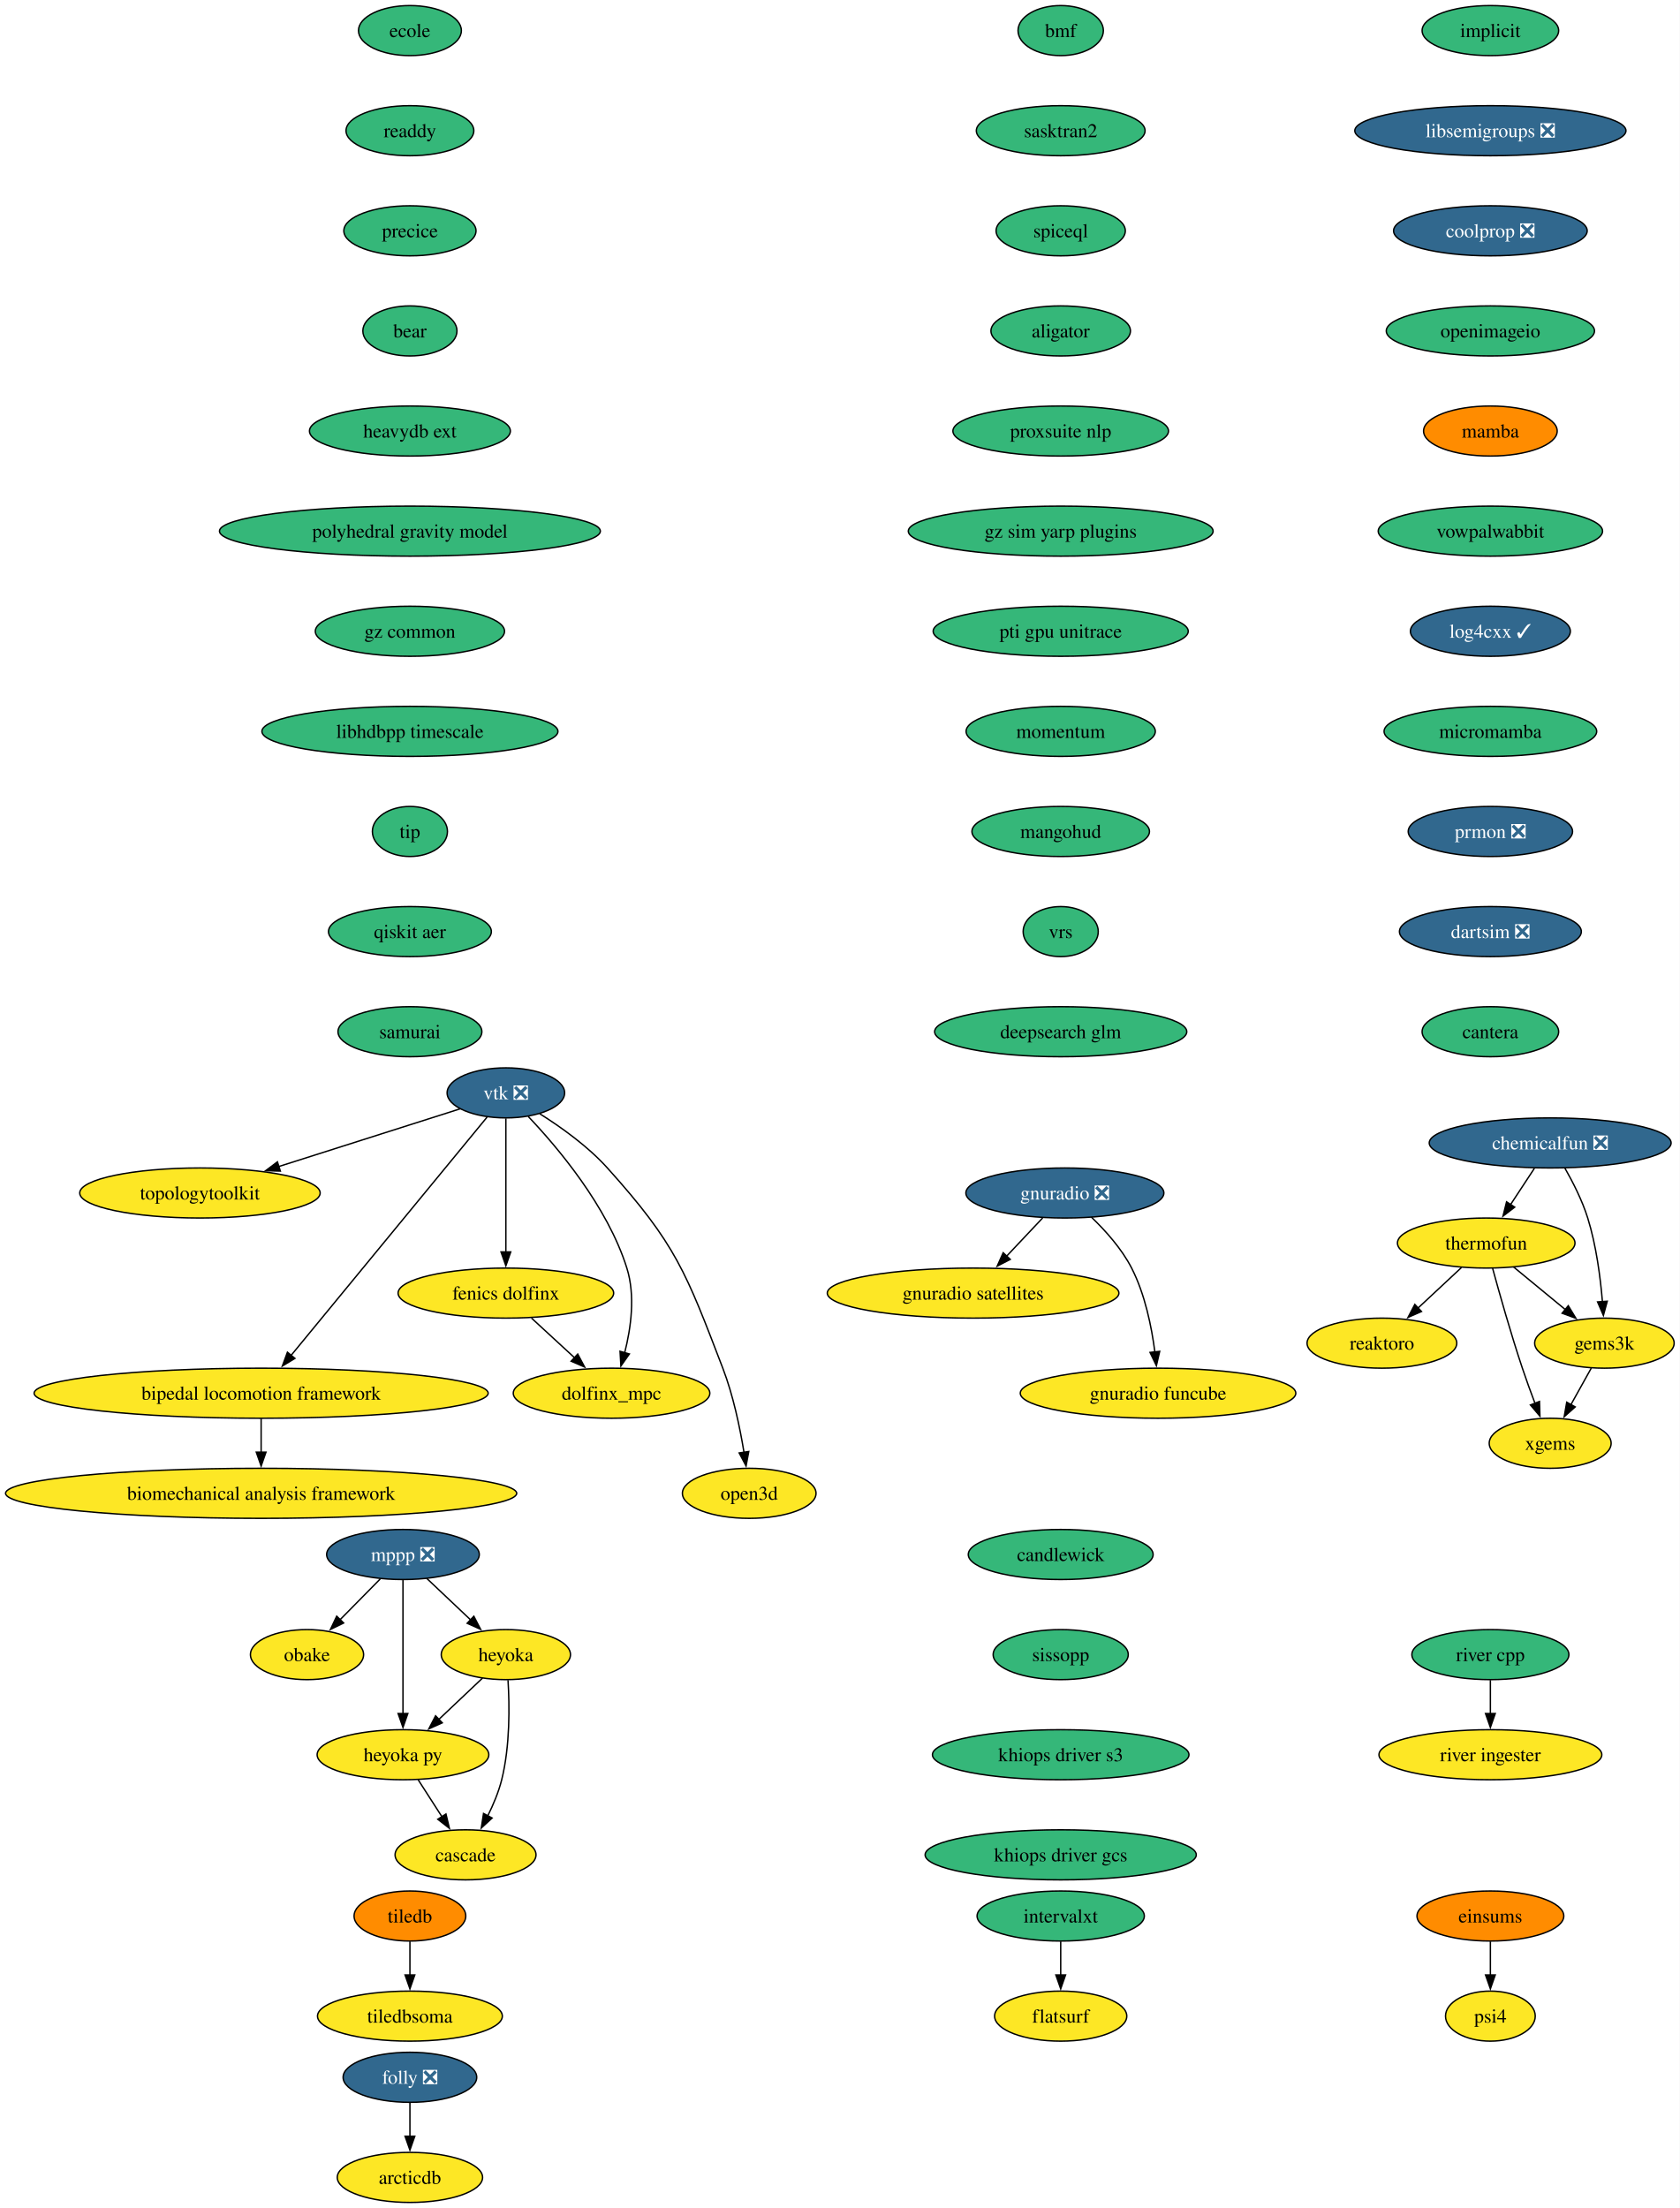
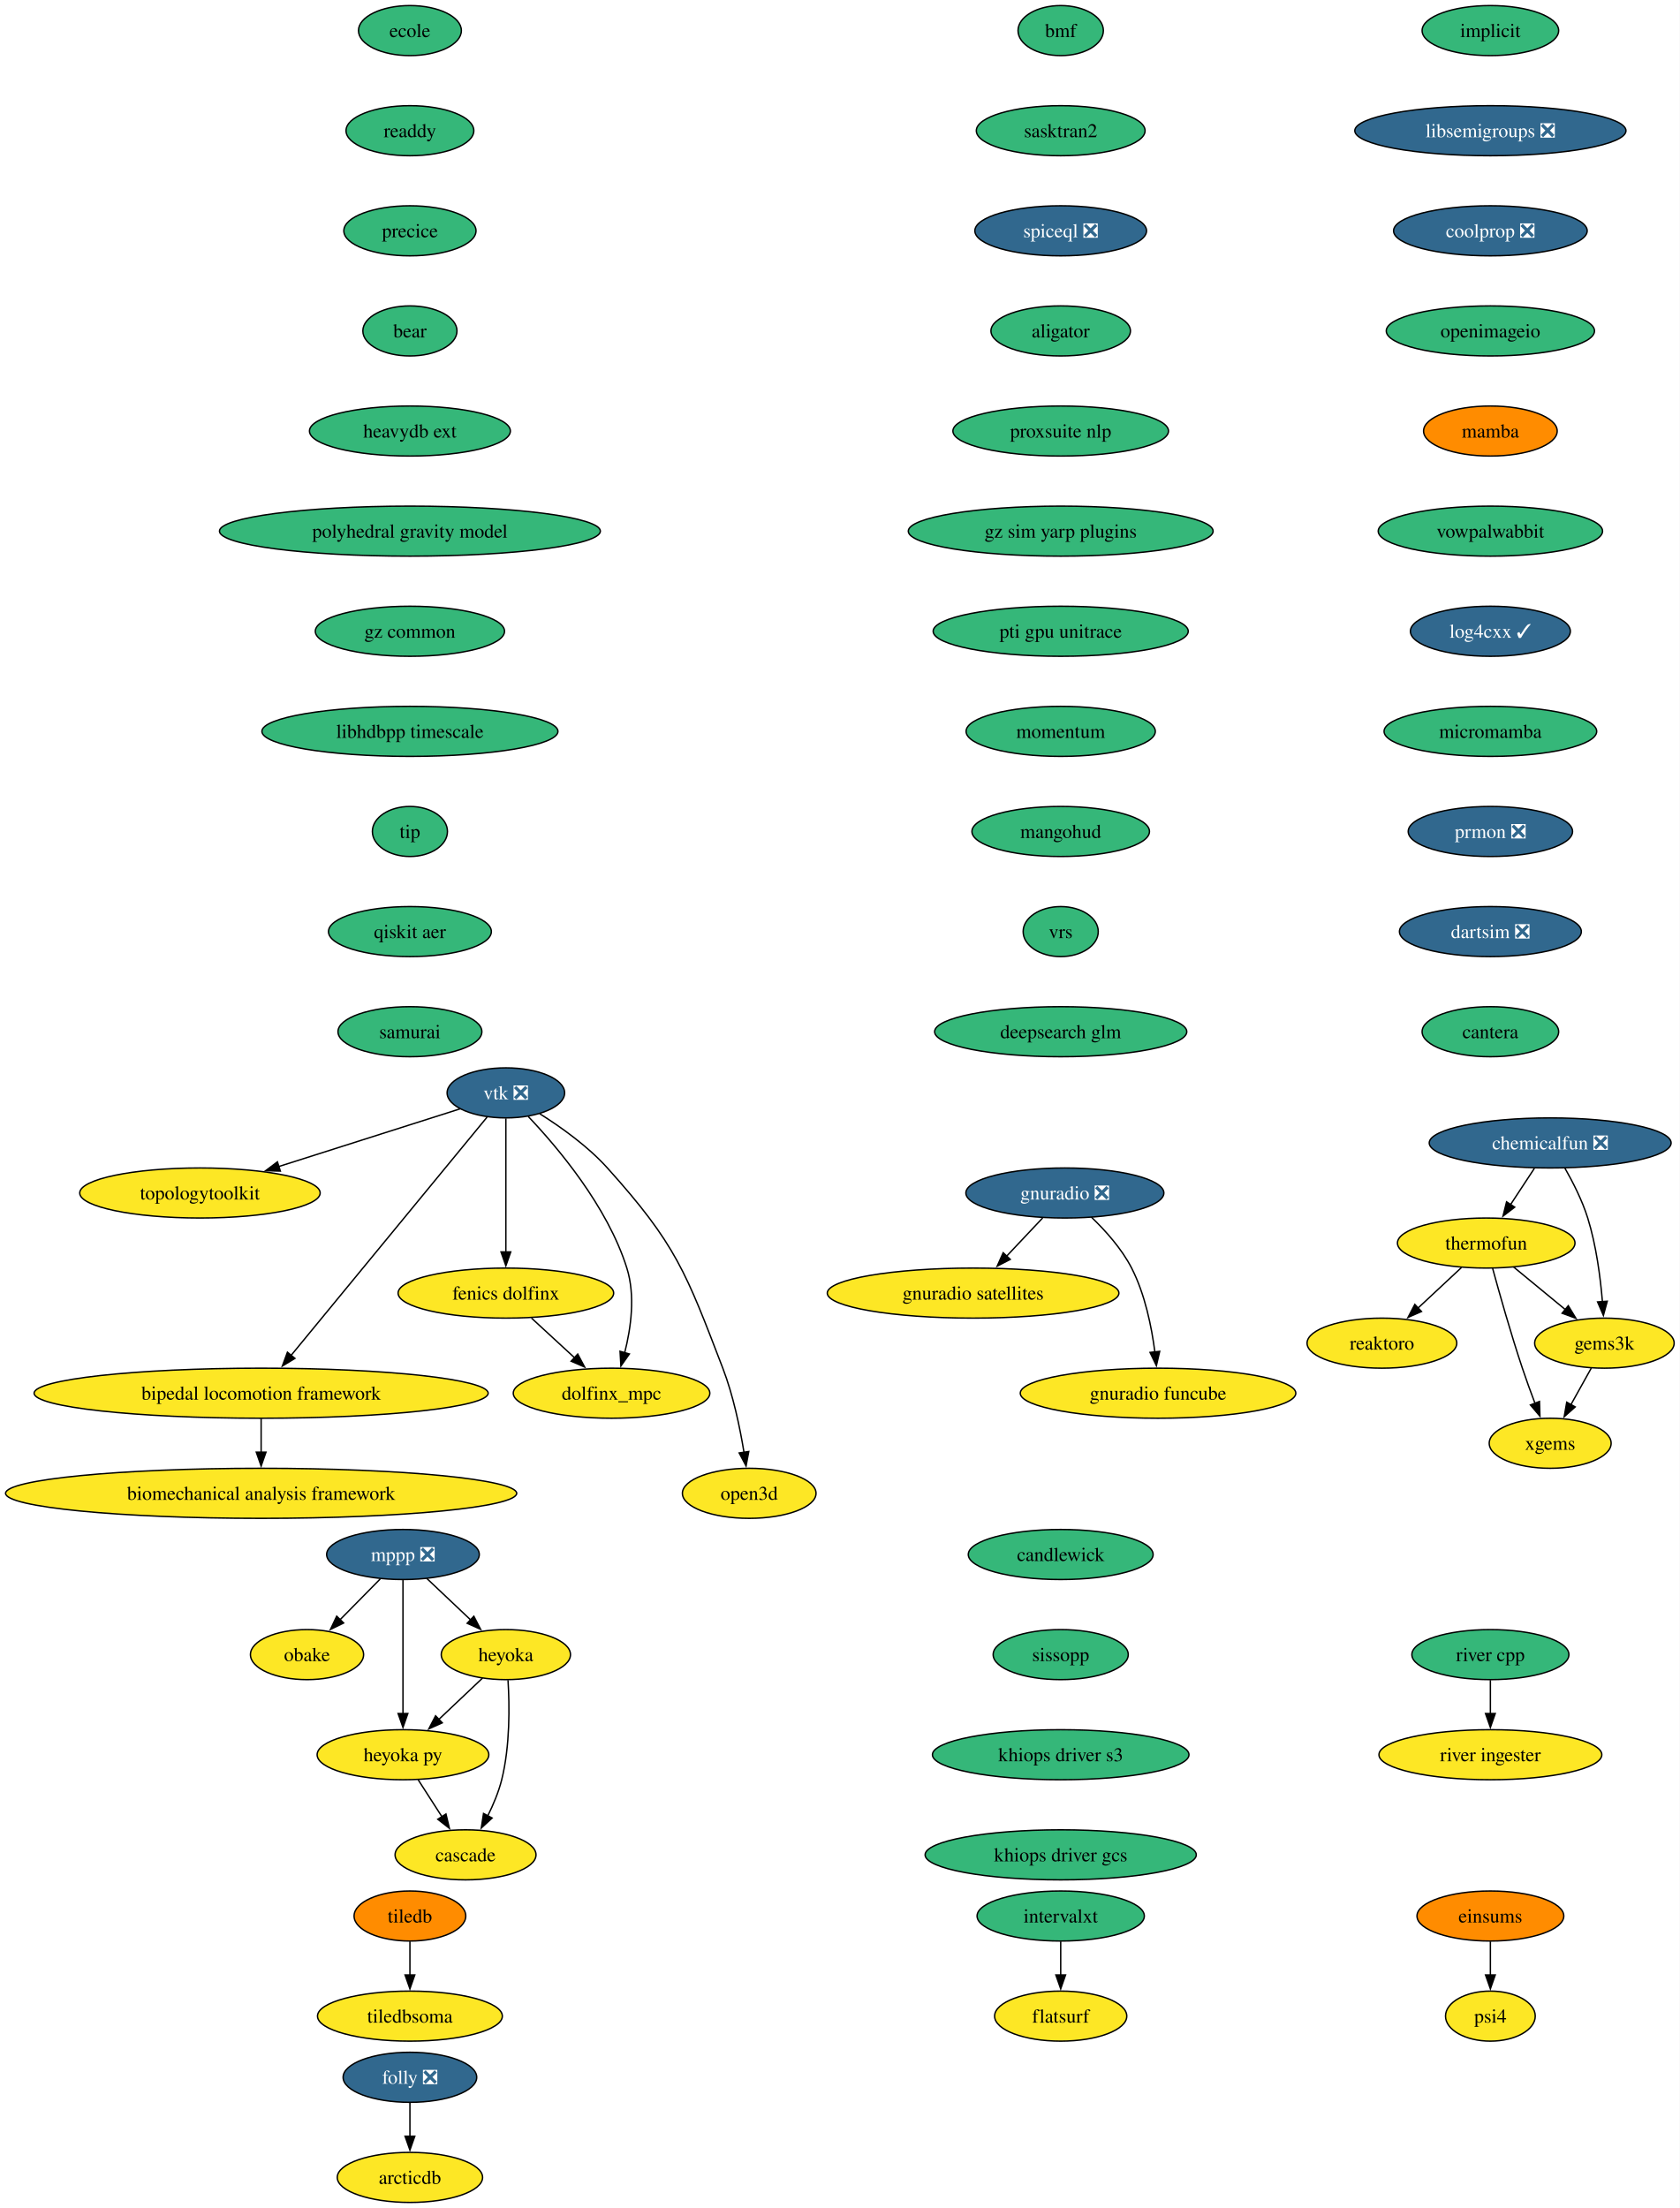
<svg xmlns="http://www.w3.org/2000/svg" xmlns:xlink="http://www.w3.org/1999/xlink" width="1208pt" height="1588pt" viewBox="0.00 0.00 1208.00 1588.00">
  <g id="graph0" class="graph" transform="scale(1 1) rotate(0) translate(4 1584)">
    <polygon fill="white" stroke="none" points="-4,4 -4,-1584 1203.94,-1584 1203.94,4 -4,4" />
    <g id="node1" class="node">
      <g id="a_node1">
        <a xlink:href="https://github.com/conda-forge/implicit-feedstock" xlink:title="implicit">
          <ellipse fill="#35b779" stroke="black" cx="1067.79" cy="-1562" rx="49.1" ry="18" />
          <text xml:space="preserve" text-anchor="middle" x="1067.79" y="-1557.33" font-family="Times,serif" font-size="14.00">implicit</text>
        </a>
      </g>
    </g>
    <g id="node2" class="node">
      <g id="a_node2">
        <a xlink:href="https://github.com/conda-forge/libsemigroups-feedstock/pull/97" xlink:title="libsemigroups ❎">
          <ellipse fill="#31688e" stroke="black" cx="1067.79" cy="-1490" rx="97.51" ry="18" />
          <text xml:space="preserve" text-anchor="middle" x="1067.79" y="-1485.33" font-family="Times,serif" font-size="14.00" fill="white">libsemigroups ❎</text>
        </a>
      </g>
    </g>
    <g id="node3" class="node">
      <g id="a_node3">
        <a xlink:href="https://github.com/conda-forge/coolprop-feedstock/pull/52" xlink:title="coolprop ❎">
          <ellipse fill="#31688e" stroke="black" cx="1067.79" cy="-1418" rx="69.62" ry="18" />
          <text xml:space="preserve" text-anchor="middle" x="1067.79" y="-1413.33" font-family="Times,serif" font-size="14.00" fill="white">coolprop ❎</text>
        </a>
      </g>
    </g>
    <g id="node18" class="node">
      <g id="a_node18">
        <a xlink:href="https://github.com/conda-forge/openimageio-feedstock" xlink:title="openimageio">
          <ellipse fill="#35b779" stroke="black" cx="1067.79" cy="-1346" rx="74.88" ry="18" />
          <text xml:space="preserve" text-anchor="middle" x="1067.79" y="-1341.33" font-family="Times,serif" font-size="14.00">openimageio</text>
        </a>
      </g>
    </g>
    <g id="node4" class="node">
      <g id="a_node4">
        <a xlink:href="https://github.com/conda-forge/mppp-feedstock/pull/72" xlink:title="mppp ❎">
          <ellipse fill="#31688e" stroke="black" cx="285.79" cy="-466" rx="54.89" ry="18" />
          <text xml:space="preserve" text-anchor="middle" x="285.79" y="-461.32" font-family="Times,serif" font-size="14.00" fill="white">mppp ❎</text>
        </a>
      </g>
    </g>
    <g id="node5" class="node">
      <g id="a_node5">
        <a xlink:href="https://github.com/conda-forge/obake-feedstock" xlink:title="obake">
          <ellipse fill="#fde725" stroke="black" cx="216.79" cy="-394" rx="40.69" ry="18" />
          <text xml:space="preserve" text-anchor="middle" x="216.79" y="-389.32" font-family="Times,serif" font-size="14.00">obake</text>
        </a>
      </g>
    </g>
    <g id="edge3" class="edge">
      <path fill="none" stroke="black" d="M269.44,-448.41C260.81,-439.66 250.06,-428.75 240.53,-419.08" />
      <polygon fill="black" stroke="black" points="243.12,-416.73 233.61,-412.07 238.14,-421.64 243.12,-416.73" />
    </g>
    <g id="node6" class="node">
      <g id="a_node6">
        <a xlink:href="https://github.com/conda-forge/heyoka-feedstock" xlink:title="heyoka">
          <ellipse fill="#fde725" stroke="black" cx="359.79" cy="-394" rx="46.47" ry="18" />
          <text xml:space="preserve" text-anchor="middle" x="359.79" y="-389.32" font-family="Times,serif" font-size="14.00">heyoka</text>
        </a>
      </g>
    </g>
    <g id="edge4" class="edge">
      <path fill="none" stroke="black" d="M302.95,-448.76C312.29,-439.93 324.02,-428.83 334.4,-419.01" />
      <polygon fill="black" stroke="black" points="336.76,-421.6 341.62,-412.19 331.95,-416.52 336.76,-421.6" />
    </g>
    <g id="node7" class="node">
      <g id="a_node7">
        <a xlink:href="https://github.com/conda-forge/heyoka.py-feedstock" xlink:title="heyoka py">
          <ellipse fill="#fde725" stroke="black" cx="285.79" cy="-322" rx="61.73" ry="18" />
          <text xml:space="preserve" text-anchor="middle" x="285.79" y="-317.32" font-family="Times,serif" font-size="14.00">heyoka py</text>
        </a>
      </g>
    </g>
    <g id="edge5" class="edge">
      <path fill="none" stroke="black" d="M285.79,-447.59C285.79,-423.61 285.79,-380.14 285.79,-351.42" />
      <polygon fill="black" stroke="black" points="289.29,-351.62 285.79,-341.62 282.29,-351.62 289.29,-351.62" />
    </g>
    <g id="edge6" class="edge">
      <path fill="none" stroke="black" d="M343,-377.12C333.73,-368.36 322.04,-357.29 311.64,-347.45" />
      <polygon fill="black" stroke="black" points="314.05,-344.92 304.38,-340.59 309.24,-350.01 314.05,-344.92" />
    </g>
    <g id="node8" class="node">
      <g id="a_node8">
        <a xlink:href="https://github.com/conda-forge/cascade-feedstock" xlink:title="cascade">
          <ellipse fill="#fde725" stroke="black" cx="330.79" cy="-250" rx="50.68" ry="18" />
          <text xml:space="preserve" text-anchor="middle" x="330.79" y="-245.32" font-family="Times,serif" font-size="14.00">cascade</text>
        </a>
      </g>
    </g>
    <g id="edge7" class="edge">
      <path fill="none" stroke="black" d="M361.33,-375.64C362.45,-357.48 362.86,-328.3 356.79,-304 354.58,-295.15 350.76,-286.05 346.72,-277.94" />
      <polygon fill="black" stroke="black" points="349.91,-276.47 342.11,-269.29 343.73,-279.76 349.91,-276.47" />
    </g>
    <g id="edge8" class="edge">
      <path fill="none" stroke="black" d="M296.68,-304.05C301.82,-296.06 308.08,-286.33 313.82,-277.4" />
      <polygon fill="black" stroke="black" points="316.71,-279.37 319.18,-269.06 310.82,-275.58 316.71,-279.37" />
    </g>
    <g id="node9" class="node">
      <g id="a_node9">
        <a xlink:href="https://github.com/conda-forge/tiledb-feedstock" xlink:title="tiledb">
          <ellipse fill="#ff8c00" stroke="black" cx="290.79" cy="-206" rx="40.16" ry="18" />
          <text xml:space="preserve" text-anchor="middle" x="290.79" y="-201.33" font-family="Times,serif" font-size="14.00">tiledb</text>
        </a>
      </g>
    </g>
    <g id="node10" class="node">
      <g id="a_node10">
        <a xlink:href="https://github.com/conda-forge/tiledbsoma-feedstock" xlink:title="tiledbsoma">
          <ellipse fill="#fde725" stroke="black" cx="290.79" cy="-134" rx="66.47" ry="18" />
          <text xml:space="preserve" text-anchor="middle" x="290.79" y="-129.32" font-family="Times,serif" font-size="14.00">tiledbsoma</text>
        </a>
      </g>
    </g>
    <g id="edge9" class="edge">
      <path fill="none" stroke="black" d="M290.79,-187.7C290.79,-180.41 290.79,-171.73 290.79,-163.54" />
      <polygon fill="black" stroke="black" points="294.29,-163.62 290.79,-153.62 287.29,-163.62 294.29,-163.62" />
    </g>
    <g id="node11" class="node">
      <g id="a_node11">
        <a xlink:href="https://github.com/conda-forge/vtk-feedstock/pull/411" xlink:title="vtk ❎">
          <ellipse fill="#31688e" stroke="black" cx="359.79" cy="-798" rx="42.26" ry="18" />
          <text xml:space="preserve" text-anchor="middle" x="359.79" y="-793.33" font-family="Times,serif" font-size="14.00" fill="white">vtk ❎</text>
        </a>
      </g>
    </g>
    <g id="node12" class="node">
      <g id="a_node12">
        <a xlink:href="https://github.com/conda-forge/topologytoolkit-feedstock" xlink:title="topologytoolkit">
          <ellipse fill="#fde725" stroke="black" cx="139.79" cy="-726" rx="86.46" ry="18" />
          <text xml:space="preserve" text-anchor="middle" x="139.79" y="-721.33" font-family="Times,serif" font-size="14.00">topologytoolkit</text>
        </a>
      </g>
    </g>
    <g id="edge10" class="edge">
      <path fill="none" stroke="black" d="M326.85,-786.52C292.41,-775.56 237.71,-758.16 196.34,-744.99" />
      <polygon fill="black" stroke="black" points="197.63,-741.73 187.04,-742.03 195.5,-748.4 197.63,-741.73" />
    </g>
    <g id="node13" class="node">
      <g id="a_node13">
        <a xlink:href="https://github.com/conda-forge/fenics-dolfinx-feedstock" xlink:title="fenics dolfinx">
          <ellipse fill="#fde725" stroke="black" cx="359.79" cy="-654" rx="77.52" ry="18" />
          <text xml:space="preserve" text-anchor="middle" x="359.79" y="-649.33" font-family="Times,serif" font-size="14.00">fenics dolfinx</text>
        </a>
      </g>
    </g>
    <g id="edge11" class="edge">
      <path fill="none" stroke="black" d="M359.79,-779.59C359.79,-755.61 359.79,-712.14 359.79,-683.42" />
      <polygon fill="black" stroke="black" points="363.29,-683.62 359.79,-673.62 356.29,-683.62 363.29,-683.62" />
    </g>
    <g id="node14" class="node">
      <g id="a_node14">
        <a xlink:href="https://github.com/conda-forge/bipedal-locomotion-framework-feedstock" xlink:title="bipedal locomotion framework">
          <ellipse fill="#fde725" stroke="black" cx="183.79" cy="-582" rx="163.27" ry="18" />
          <text xml:space="preserve" text-anchor="middle" x="183.79" y="-577.33" font-family="Times,serif" font-size="14.00">bipedal locomotion framework</text>
        </a>
      </g>
    </g>
    <g id="edge12" class="edge">
      <path fill="none" stroke="black" d="M346.27,-780.56C315.91,-743.65 242.11,-653.91 205.34,-609.21" />
      <polygon fill="black" stroke="black" points="208.1,-607.05 199.05,-601.55 202.7,-611.5 208.1,-607.05" />
    </g>
    <g id="node15" class="node">
      <g id="a_node15">
        <a xlink:href="https://github.com/conda-forge/dolfinx_mpc-feedstock" xlink:title="dolfinx_mpc">
          <ellipse fill="#fde725" stroke="black" cx="435.79" cy="-582" rx="70.68" ry="18" />
          <text xml:space="preserve" text-anchor="middle" x="435.79" y="-577.33" font-family="Times,serif" font-size="14.00">dolfinx_mpc</text>
        </a>
      </g>
    </g>
    <g id="edge13" class="edge">
      <path fill="none" stroke="black" d="M375.88,-781.02C396.96,-758.83 432.86,-716.4 446.79,-672 452.99,-652.23 449.77,-628.97 445.25,-611.18" />
      <polygon fill="black" stroke="black" points="448.62,-610.23 442.51,-601.57 441.89,-612.15 448.62,-610.23" />
    </g>
    <g id="node16" class="node">
      <g id="a_node16">
        <a xlink:href="https://github.com/conda-forge/open3d-feedstock" xlink:title="open3d">
          <ellipse fill="#fde725" stroke="black" cx="534.79" cy="-510" rx="48.05" ry="18" />
          <text xml:space="preserve" text-anchor="middle" x="534.79" y="-505.32" font-family="Times,serif" font-size="14.00">open3d</text>
        </a>
      </g>
    </g>
    <g id="edge14" class="edge">
      <path fill="none" stroke="black" d="M384.16,-782.99C399.41,-773.39 418.75,-759.6 432.79,-744 482.21,-689.09 489.31,-668.96 515.79,-600 523.29,-580.47 528.11,-557.32 531.02,-539.53" />
      <polygon fill="black" stroke="black" points="534.48,-540.09 532.52,-529.68 527.56,-539.04 534.48,-540.09" />
    </g>
    <g id="edge15" class="edge">
      <path fill="none" stroke="black" d="M378.19,-636.05C387.52,-627.46 399.03,-616.86 409.3,-607.4" />
      <polygon fill="black" stroke="black" points="411.46,-610.16 416.45,-600.81 406.72,-605.01 411.46,-610.16" />
    </g>
    <g id="node17" class="node">
      <g id="a_node17">
        <a xlink:href="https://github.com/conda-forge/biomechanical-analysis-framework-feedstock" xlink:title="biomechanical analysis framework">
          <ellipse fill="#fde725" stroke="black" cx="183.79" cy="-510" rx="183.79" ry="18" />
          <text xml:space="preserve" text-anchor="middle" x="183.79" y="-505.32" font-family="Times,serif" font-size="14.00">biomechanical analysis framework</text>
        </a>
      </g>
    </g>
    <g id="edge16" class="edge">
      <path fill="none" stroke="black" d="M183.79,-563.7C183.79,-556.41 183.79,-547.73 183.79,-539.54" />
      <polygon fill="black" stroke="black" points="187.29,-539.62 183.79,-529.62 180.29,-539.62 187.29,-539.62" />
    </g>
    <g id="node20" class="node">
      <g id="a_node20">
        <a xlink:href="https://github.com/conda-forge/mamba-feedstock" xlink:title="mamba">
          <ellipse fill="#ff8c00" stroke="black" cx="1067.79" cy="-1274" rx="48.05" ry="18" />
          <text xml:space="preserve" text-anchor="middle" x="1067.79" y="-1269.33" font-family="Times,serif" font-size="14.00">mamba</text>
        </a>
      </g>
    </g>
    <g id="node19" class="node">
      <g id="a_node19">
        <a xlink:href="https://github.com/conda-forge/reaktoro-feedstock" xlink:title="reaktoro">
          <ellipse fill="#fde725" stroke="black" cx="989.79" cy="-618" rx="53.84" ry="18" />
          <text xml:space="preserve" text-anchor="middle" x="989.79" y="-613.33" font-family="Times,serif" font-size="14.00">reaktoro</text>
        </a>
      </g>
    </g>
    <g id="node21" class="node">
      <g id="a_node21">
        <a xlink:href="https://github.com/conda-forge/vowpalwabbit-feedstock" xlink:title="vowpalwabbit">
          <ellipse fill="#35b779" stroke="black" cx="1067.79" cy="-1202" rx="80.67" ry="18" />
          <text xml:space="preserve" text-anchor="middle" x="1067.79" y="-1197.33" font-family="Times,serif" font-size="14.00">vowpalwabbit</text>
        </a>
      </g>
    </g>
    <g id="node25" class="node">
      <g id="a_node25">
        <a xlink:href="https://github.com/conda-forge/log4cxx-feedstock/pull/33" xlink:title="log4cxx ✓">
          <ellipse fill="#31688e" stroke="black" cx="1067.79" cy="-1130" rx="57.52" ry="18" />
          <text xml:space="preserve" text-anchor="middle" x="1067.79" y="-1125.33" font-family="Times,serif" font-size="14.00" fill="white">log4cxx ✓</text>
        </a>
      </g>
    </g>
    <g id="node22" class="node">
      <g id="a_node22">
        <a xlink:href="https://github.com/conda-forge/thermofun-feedstock" xlink:title="thermofun">
          <ellipse fill="#fde725" stroke="black" cx="1064.79" cy="-690" rx="63.84" ry="18" />
          <text xml:space="preserve" text-anchor="middle" x="1064.79" y="-685.33" font-family="Times,serif" font-size="14.00">thermofun</text>
        </a>
      </g>
    </g>
    <g id="edge20" class="edge">
      <path fill="none" stroke="black" d="M1047.01,-672.41C1037.67,-663.69 1026.05,-652.85 1015.72,-643.21" />
      <polygon fill="black" stroke="black" points="1018.24,-640.77 1008.54,-636.5 1013.46,-645.88 1018.24,-640.77" />
    </g>
    <g id="node23" class="node">
      <g id="a_node23">
        <a xlink:href="https://github.com/conda-forge/gems3k-feedstock" xlink:title="gems3k">
          <ellipse fill="#fde725" stroke="black" cx="1149.79" cy="-618" rx="50.16" ry="18" />
          <text xml:space="preserve" text-anchor="middle" x="1149.79" y="-613.33" font-family="Times,serif" font-size="14.00">gems3k</text>
        </a>
      </g>
    </g>
    <g id="edge21" class="edge">
      <path fill="none" stroke="black" d="M1084.5,-672.76C1095.52,-663.69 1109.45,-652.22 1121.6,-642.21" />
      <polygon fill="black" stroke="black" points="1123.81,-644.93 1129.3,-635.87 1119.36,-639.52 1123.81,-644.93" />
    </g>
    <g id="node24" class="node">
      <g id="a_node24">
        <a xlink:href="https://github.com/conda-forge/xgems-feedstock" xlink:title="xgems">
          <ellipse fill="#fde725" stroke="black" cx="1110.79" cy="-546" rx="43.84" ry="18" />
          <text xml:space="preserve" text-anchor="middle" x="1110.79" y="-541.33" font-family="Times,serif" font-size="14.00">xgems</text>
        </a>
      </g>
    </g>
    <g id="edge22" class="edge">
      <path fill="none" stroke="black" d="M1069.39,-671.82C1074.31,-653.8 1082.52,-624.73 1090.79,-600 1093.57,-591.66 1096.85,-582.69 1099.94,-574.54" />
      <polygon fill="black" stroke="black" points="1103.1,-576.07 1103.42,-565.48 1096.57,-573.56 1103.1,-576.07" />
    </g>
    <g id="edge23" class="edge">
      <path fill="none" stroke="black" d="M1140.35,-600.05C1135.94,-592.14 1130.59,-582.54 1125.66,-573.69" />
      <polygon fill="black" stroke="black" points="1128.8,-572.14 1120.88,-565.11 1122.69,-575.55 1128.8,-572.14" />
    </g>
    <g id="node26" class="node">
      <g id="a_node26">
        <a xlink:href="https://github.com/conda-forge/micromamba-feedstock" xlink:title="micromamba">
          <ellipse fill="#35b779" stroke="black" cx="1067.79" cy="-1058" rx="76.46" ry="18" />
          <text xml:space="preserve" text-anchor="middle" x="1067.79" y="-1053.33" font-family="Times,serif" font-size="14.00">micromamba</text>
        </a>
      </g>
    </g>
    <g id="node30" class="node">
      <g id="a_node30">
        <a xlink:href="https://github.com/conda-forge/prmon-feedstock/pull/32" xlink:title="prmon ❎">
          <ellipse fill="#31688e" stroke="black" cx="1067.79" cy="-986" rx="59.1" ry="18" />
          <text xml:space="preserve" text-anchor="middle" x="1067.79" y="-981.33" font-family="Times,serif" font-size="14.00" fill="white">prmon ❎</text>
        </a>
      </g>
    </g>
    <g id="node27" class="node">
      <g id="a_node27">
        <a xlink:href="https://github.com/conda-forge/gnuradio-feedstock/pull/304" xlink:title="gnuradio ❎">
          <ellipse fill="#31688e" stroke="black" cx="761.79" cy="-726" rx="71.2" ry="18" />
          <text xml:space="preserve" text-anchor="middle" x="761.79" y="-721.33" font-family="Times,serif" font-size="14.00" fill="white">gnuradio ❎</text>
        </a>
      </g>
    </g>
    <g id="node28" class="node">
      <g id="a_node28">
        <a xlink:href="https://github.com/conda-forge/gnuradio-satellites-feedstock" xlink:title="gnuradio satellites">
          <ellipse fill="#fde725" stroke="black" cx="695.79" cy="-654" rx="104.87" ry="18" />
          <text xml:space="preserve" text-anchor="middle" x="695.79" y="-649.33" font-family="Times,serif" font-size="14.00">gnuradio satellites</text>
        </a>
      </g>
    </g>
    <g id="edge26" class="edge">
      <path fill="none" stroke="black" d="M745.81,-708.05C737.98,-699.75 728.4,-689.58 719.72,-680.38" />
      <polygon fill="black" stroke="black" points="722.52,-678.25 713.11,-673.38 717.43,-683.05 722.52,-678.25" />
    </g>
    <g id="node29" class="node">
      <g id="a_node29">
        <a xlink:href="https://github.com/conda-forge/gnuradio-funcube-feedstock" xlink:title="gnuradio funcube">
          <ellipse fill="#fde725" stroke="black" cx="828.79" cy="-582" rx="99.08" ry="18" />
          <text xml:space="preserve" text-anchor="middle" x="828.79" y="-577.33" font-family="Times,serif" font-size="14.00">gnuradio funcube</text>
        </a>
      </g>
    </g>
    <g id="edge27" class="edge">
      <path fill="none" stroke="black" d="M780.84,-708.65C790.92,-698.98 802.66,-685.92 809.79,-672 819.43,-653.17 824.18,-629.69 826.52,-611.58" />
      <polygon fill="black" stroke="black" points="829.98,-612.11 827.6,-601.79 823.03,-611.35 829.98,-612.11" />
    </g>
    <g id="node31" class="node">
      <g id="a_node31">
        <a xlink:href="https://github.com/conda-forge/dartsim-feedstock/pull/137" xlink:title="dartsim ❎">
          <ellipse fill="#31688e" stroke="black" cx="1067.79" cy="-914" rx="65.41" ry="18" />
          <text xml:space="preserve" text-anchor="middle" x="1067.79" y="-909.33" font-family="Times,serif" font-size="14.00" fill="white">dartsim ❎</text>
        </a>
      </g>
    </g>
    <g id="node32" class="node">
      <g id="a_node32">
        <a xlink:href="https://github.com/conda-forge/cantera-feedstock" xlink:title="cantera">
          <ellipse fill="#35b779" stroke="black" cx="1067.79" cy="-842" rx="49.1" ry="18" />
          <text xml:space="preserve" text-anchor="middle" x="1067.79" y="-837.33" font-family="Times,serif" font-size="14.00">cantera</text>
        </a>
      </g>
    </g>
    <g id="node33" class="node">
      <g id="a_node33">
        <a xlink:href="https://github.com/conda-forge/ecole-feedstock" xlink:title="ecole">
          <ellipse fill="#35b779" stroke="black" cx="290.79" cy="-1562" rx="37" ry="18" />
          <text xml:space="preserve" text-anchor="middle" x="290.79" y="-1557.33" font-family="Times,serif" font-size="14.00">ecole</text>
        </a>
      </g>
    </g>
    <g id="node34" class="node">
      <g id="a_node34">
        <a xlink:href="https://github.com/conda-forge/readdy-feedstock" xlink:title="readdy">
          <ellipse fill="#35b779" stroke="black" cx="290.79" cy="-1490" rx="45.95" ry="18" />
          <text xml:space="preserve" text-anchor="middle" x="290.79" y="-1485.33" font-family="Times,serif" font-size="14.00">readdy</text>
        </a>
      </g>
    </g>
    <g id="node39" class="node">
      <g id="a_node39">
        <a xlink:href="https://github.com/conda-forge/precice-feedstock" xlink:title="precice">
          <ellipse fill="#35b779" stroke="black" cx="290.79" cy="-1418" rx="47.53" ry="18" />
          <text xml:space="preserve" text-anchor="middle" x="290.79" y="-1413.33" font-family="Times,serif" font-size="14.00">precice</text>
        </a>
      </g>
    </g>
    <g id="node35" class="node">
      <g id="a_node35">
        <a xlink:href="https://github.com/conda-forge/folly-feedstock/pull/306" xlink:title="folly ❎">
          <ellipse fill="#31688e" stroke="black" cx="290.79" cy="-90" rx="48.05" ry="18" />
          <text xml:space="preserve" text-anchor="middle" x="290.79" y="-85.33" font-family="Times,serif" font-size="14.00" fill="white">folly ❎</text>
        </a>
      </g>
    </g>
    <g id="node36" class="node">
      <g id="a_node36">
        <a xlink:href="https://github.com/conda-forge/arcticdb-feedstock" xlink:title="arcticdb">
          <ellipse fill="#fde725" stroke="black" cx="290.79" cy="-18" rx="52.26" ry="18" />
          <text xml:space="preserve" text-anchor="middle" x="290.79" y="-13.32" font-family="Times,serif" font-size="14.00">arcticdb</text>
        </a>
      </g>
    </g>
    <g id="edge32" class="edge">
      <path fill="none" stroke="black" d="M290.79,-71.7C290.79,-64.41 290.79,-55.73 290.79,-47.54" />
      <polygon fill="black" stroke="black" points="294.29,-47.62 290.79,-37.62 287.29,-47.62 294.29,-47.62" />
    </g>
    <g id="node37" class="node">
      <g id="a_node37">
        <a xlink:href="https://github.com/conda-forge/intervalxt-feedstock" xlink:title="intervalxt">
          <ellipse fill="#35b779" stroke="black" cx="758.79" cy="-206" rx="60.15" ry="18" />
          <text xml:space="preserve" text-anchor="middle" x="758.79" y="-201.33" font-family="Times,serif" font-size="14.00">intervalxt</text>
        </a>
      </g>
    </g>
    <g id="node38" class="node">
      <g id="a_node38">
        <a xlink:href="https://github.com/conda-forge/flatsurf-feedstock" xlink:title="flatsurf">
          <ellipse fill="#fde725" stroke="black" cx="758.79" cy="-134" rx="47.53" ry="18" />
          <text xml:space="preserve" text-anchor="middle" x="758.79" y="-129.32" font-family="Times,serif" font-size="14.00">flatsurf</text>
        </a>
      </g>
    </g>
    <g id="edge33" class="edge">
      <path fill="none" stroke="black" d="M758.79,-187.7C758.79,-180.41 758.79,-171.73 758.79,-163.54" />
      <polygon fill="black" stroke="black" points="762.29,-163.62 758.79,-153.62 755.29,-163.62 762.29,-163.62" />
    </g>
    <g id="node40" class="node">
      <g id="a_node40">
        <a xlink:href="https://github.com/conda-forge/bear-feedstock" xlink:title="bear">
          <ellipse fill="#35b779" stroke="black" cx="290.79" cy="-1346" rx="33.85" ry="18" />
          <text xml:space="preserve" text-anchor="middle" x="290.79" y="-1341.33" font-family="Times,serif" font-size="14.00">bear</text>
        </a>
      </g>
    </g>
    <g id="node41" class="node">
      <g id="a_node41">
        <a xlink:href="https://github.com/conda-forge/heavydb-ext-feedstock" xlink:title="heavydb ext">
          <ellipse fill="#35b779" stroke="black" cx="290.79" cy="-1274" rx="72.25" ry="18" />
          <text xml:space="preserve" text-anchor="middle" x="290.79" y="-1269.33" font-family="Times,serif" font-size="14.00">heavydb ext</text>
        </a>
      </g>
    </g>
    <g id="node45" class="node">
      <g id="a_node45">
        <a xlink:href="https://github.com/conda-forge/polyhedral-gravity-model-feedstock" xlink:title="polyhedral gravity model">
          <ellipse fill="#35b779" stroke="black" cx="290.79" cy="-1202" rx="136.97" ry="18" />
          <text xml:space="preserve" text-anchor="middle" x="290.79" y="-1197.33" font-family="Times,serif" font-size="14.00">polyhedral gravity model</text>
        </a>
      </g>
    </g>
    <g id="node42" class="node">
      <g id="a_node42">
        <a xlink:href="https://github.com/conda-forge/chemicalfun-feedstock/pull/24" xlink:title="chemicalfun ❎">
          <ellipse fill="#31688e" stroke="black" cx="1110.79" cy="-762" rx="86.98" ry="18" />
          <text xml:space="preserve" text-anchor="middle" x="1110.79" y="-757.33" font-family="Times,serif" font-size="14.00" fill="white">chemicalfun ❎</text>
        </a>
      </g>
    </g>
    <g id="edge37" class="edge">
      <path fill="none" stroke="black" d="M1099.42,-743.7C1094.24,-735.81 1087.99,-726.3 1082.23,-717.55" />
      <polygon fill="black" stroke="black" points="1085.28,-715.8 1076.86,-709.37 1079.43,-719.65 1085.28,-715.8" />
    </g>
    <g id="edge38" class="edge">
      <path fill="none" stroke="black" d="M1121.33,-743.96C1127.1,-733.87 1133.85,-720.62 1137.79,-708 1143.9,-688.41 1146.9,-665.44 1148.37,-647.74" />
      <polygon fill="black" stroke="black" points="1151.85,-648.16 1149.06,-637.94 1144.87,-647.67 1151.85,-648.16" />
    </g>
    <g id="node43" class="node">
      <g id="a_node43">
        <a xlink:href="https://github.com/conda-forge/river-cpp-feedstock" xlink:title="river cpp">
          <ellipse fill="#35b779" stroke="black" cx="1067.79" cy="-394" rx="56.47" ry="18" />
          <text xml:space="preserve" text-anchor="middle" x="1067.79" y="-389.32" font-family="Times,serif" font-size="14.00">river cpp</text>
        </a>
      </g>
    </g>
    <g id="node44" class="node">
      <g id="a_node44">
        <a xlink:href="https://github.com/conda-forge/river-ingester-feedstock" xlink:title="river ingester">
          <ellipse fill="#fde725" stroke="black" cx="1067.79" cy="-322" rx="80.14" ry="18" />
          <text xml:space="preserve" text-anchor="middle" x="1067.79" y="-317.32" font-family="Times,serif" font-size="14.00">river ingester</text>
        </a>
      </g>
    </g>
    <g id="edge39" class="edge">
      <path fill="none" stroke="black" d="M1067.79,-375.7C1067.79,-368.41 1067.79,-359.73 1067.79,-351.54" />
      <polygon fill="black" stroke="black" points="1071.29,-351.62 1067.79,-341.62 1064.29,-351.62 1071.29,-351.62" />
    </g>
    <g id="node46" class="node">
      <g id="a_node46">
        <a xlink:href="https://github.com/conda-forge/gz-common-feedstock" xlink:title="gz common">
          <ellipse fill="#35b779" stroke="black" cx="290.79" cy="-1130" rx="68.04" ry="18" />
          <text xml:space="preserve" text-anchor="middle" x="290.79" y="-1125.33" font-family="Times,serif" font-size="14.00">gz common</text>
        </a>
      </g>
    </g>
    <g id="node47" class="node">
      <g id="a_node47">
        <a xlink:href="https://github.com/conda-forge/libhdbpp-timescale-feedstock" xlink:title="libhdbpp timescale">
          <ellipse fill="#35b779" stroke="black" cx="290.79" cy="-1058" rx="106.45" ry="18" />
          <text xml:space="preserve" text-anchor="middle" x="290.79" y="-1053.33" font-family="Times,serif" font-size="14.00">libhdbpp timescale</text>
        </a>
      </g>
    </g>
    <g id="node48" class="node">
      <g id="a_node48">
        <a xlink:href="https://github.com/conda-forge/tip-feedstock" xlink:title="tip">
          <ellipse fill="#35b779" stroke="black" cx="290.79" cy="-986" rx="27" ry="18" />
          <text xml:space="preserve" text-anchor="middle" x="290.79" y="-981.33" font-family="Times,serif" font-size="14.00">tip</text>
        </a>
      </g>
    </g>
    <g id="node49" class="node">
      <g id="a_node49">
        <a xlink:href="https://github.com/conda-forge/qiskit-aer-feedstock" xlink:title="qiskit aer">
          <ellipse fill="#35b779" stroke="black" cx="290.79" cy="-914" rx="58.57" ry="18" />
          <text xml:space="preserve" text-anchor="middle" x="290.79" y="-909.33" font-family="Times,serif" font-size="14.00">qiskit aer</text>
        </a>
      </g>
    </g>
    <g id="node50" class="node">
      <g id="a_node50">
        <a xlink:href="https://github.com/conda-forge/samurai-feedstock" xlink:title="samurai">
          <ellipse fill="#35b779" stroke="black" cx="290.79" cy="-842" rx="51.74" ry="18" />
          <text xml:space="preserve" text-anchor="middle" x="290.79" y="-837.33" font-family="Times,serif" font-size="14.00">samurai</text>
        </a>
      </g>
    </g>
    <g id="node51" class="node">
      <g id="a_node51">
        <a xlink:href="https://github.com/conda-forge/psi4-feedstock" xlink:title="psi4">
          <ellipse fill="#fde725" stroke="black" cx="1067.79" cy="-134" rx="32.27" ry="18" />
          <text xml:space="preserve" text-anchor="middle" x="1067.79" y="-129.32" font-family="Times,serif" font-size="14.00">psi4</text>
        </a>
      </g>
    </g>
    <g id="node52" class="node">
      <g id="a_node52">
        <a xlink:href="https://github.com/conda-forge/einsums-feedstock" xlink:title="einsums">
          <ellipse fill="#ff8c00" stroke="black" cx="1067.79" cy="-206" rx="52.79" ry="18" />
          <text xml:space="preserve" text-anchor="middle" x="1067.79" y="-201.33" font-family="Times,serif" font-size="14.00">einsums</text>
        </a>
      </g>
    </g>
    <g id="edge46" class="edge">
      <path fill="none" stroke="black" d="M1067.79,-187.7C1067.79,-180.41 1067.79,-171.73 1067.79,-163.54" />
      <polygon fill="black" stroke="black" points="1071.29,-163.62 1067.79,-153.62 1064.29,-163.62 1071.29,-163.62" />
    </g>
    <g id="node53" class="node">
      <g id="a_node53">
        <a xlink:href="https://github.com/conda-forge/bmf-feedstock" xlink:title="bmf">
          <ellipse fill="#35b779" stroke="black" cx="758.79" cy="-1562" rx="30.69" ry="18" />
          <text xml:space="preserve" text-anchor="middle" x="758.79" y="-1557.33" font-family="Times,serif" font-size="14.00">bmf</text>
        </a>
      </g>
    </g>
    <g id="node54" class="node">
      <g id="a_node54">
        <a xlink:href="https://github.com/conda-forge/sasktran2-feedstock" xlink:title="sasktran2">
          <ellipse fill="#35b779" stroke="black" cx="758.79" cy="-1490" rx="60.68" ry="18" />
          <text xml:space="preserve" text-anchor="middle" x="758.79" y="-1485.33" font-family="Times,serif" font-size="14.00">sasktran2</text>
        </a>
      </g>
    </g>
    <g id="node55" class="node">
      <g id="a_node55">
-         <a xlink:href="https://github.com/conda-forge/spiceql-feedstock" xlink:title="spiceql">
-           <ellipse fill="#35b779" stroke="black" cx="758.79" cy="-1418" rx="46.47" ry="18" />
-           <text xml:space="preserve" text-anchor="middle" x="758.79" y="-1413.33" font-family="Times,serif" font-size="14.00">spiceql</text>
+         <a xlink:href="https://github.com/conda-forge/spiceql-feedstock/pull/44" xlink:title="spiceql ❎">
+           <ellipse fill="#31688e" stroke="black" cx="758.79" cy="-1418" rx="61.73" ry="18" />
+           <text xml:space="preserve" text-anchor="middle" x="758.79" y="-1413.33" font-family="Times,serif" font-size="14.00" fill="white">spiceql ❎</text>
        </a>
      </g>
    </g>
    <g id="node56" class="node">
      <g id="a_node56">
        <a xlink:href="https://github.com/conda-forge/aligator-feedstock" xlink:title="aligator">
          <ellipse fill="#35b779" stroke="black" cx="758.79" cy="-1346" rx="50.16" ry="18" />
          <text xml:space="preserve" text-anchor="middle" x="758.79" y="-1341.33" font-family="Times,serif" font-size="14.00">aligator</text>
        </a>
      </g>
    </g>
    <g id="node57" class="node">
      <g id="a_node57">
        <a xlink:href="https://github.com/conda-forge/proxsuite-nlp-feedstock" xlink:title="proxsuite nlp">
          <ellipse fill="#35b779" stroke="black" cx="758.79" cy="-1274" rx="77.52" ry="18" />
          <text xml:space="preserve" text-anchor="middle" x="758.79" y="-1269.33" font-family="Times,serif" font-size="14.00">proxsuite nlp</text>
        </a>
      </g>
    </g>
    <g id="node58" class="node">
      <g id="a_node58">
        <a xlink:href="https://github.com/conda-forge/gz-sim-yarp-plugins-feedstock" xlink:title="gz sim yarp plugins">
          <ellipse fill="#35b779" stroke="black" cx="758.79" cy="-1202" rx="109.61" ry="18" />
          <text xml:space="preserve" text-anchor="middle" x="758.79" y="-1197.33" font-family="Times,serif" font-size="14.00">gz sim yarp plugins</text>
        </a>
      </g>
    </g>
    <g id="node59" class="node">
      <g id="a_node59">
        <a xlink:href="https://github.com/conda-forge/pti-gpu-unitrace-feedstock" xlink:title="pti gpu unitrace">
          <ellipse fill="#35b779" stroke="black" cx="758.79" cy="-1130" rx="91.72" ry="18" />
          <text xml:space="preserve" text-anchor="middle" x="758.79" y="-1125.33" font-family="Times,serif" font-size="14.00">pti gpu unitrace</text>
        </a>
      </g>
    </g>
    <g id="node60" class="node">
      <g id="a_node60">
        <a xlink:href="https://github.com/conda-forge/momentum-feedstock" xlink:title="momentum">
          <ellipse fill="#35b779" stroke="black" cx="758.79" cy="-1058" rx="68.04" ry="18" />
          <text xml:space="preserve" text-anchor="middle" x="758.79" y="-1053.33" font-family="Times,serif" font-size="14.00">momentum</text>
        </a>
      </g>
    </g>
    <g id="node61" class="node">
      <g id="a_node61">
        <a xlink:href="https://github.com/conda-forge/mangohud-feedstock" xlink:title="mangohud">
          <ellipse fill="#35b779" stroke="black" cx="758.79" cy="-986" rx="63.84" ry="18" />
          <text xml:space="preserve" text-anchor="middle" x="758.79" y="-981.33" font-family="Times,serif" font-size="14.00">mangohud</text>
        </a>
      </g>
    </g>
    <g id="node62" class="node">
      <g id="a_node62">
        <a xlink:href="https://github.com/conda-forge/vrs-feedstock" xlink:title="vrs">
          <ellipse fill="#35b779" stroke="black" cx="758.79" cy="-914" rx="27.01" ry="18" />
          <text xml:space="preserve" text-anchor="middle" x="758.79" y="-909.33" font-family="Times,serif" font-size="14.00">vrs</text>
        </a>
      </g>
    </g>
    <g id="node63" class="node">
      <g id="a_node63">
        <a xlink:href="https://github.com/conda-forge/deepsearch-glm-feedstock" xlink:title="deepsearch glm">
          <ellipse fill="#35b779" stroke="black" cx="758.79" cy="-842" rx="90.67" ry="18" />
          <text xml:space="preserve" text-anchor="middle" x="758.79" y="-837.33" font-family="Times,serif" font-size="14.00">deepsearch glm</text>
        </a>
      </g>
    </g>
    <g id="node64" class="node">
      <g id="a_node64">
        <a xlink:href="https://github.com/conda-forge/candlewick-feedstock" xlink:title="candlewick">
          <ellipse fill="#35b779" stroke="black" cx="758.79" cy="-466" rx="66.47" ry="18" />
          <text xml:space="preserve" text-anchor="middle" x="758.79" y="-461.32" font-family="Times,serif" font-size="14.00">candlewick</text>
        </a>
      </g>
    </g>
    <g id="node65" class="node">
      <g id="a_node65">
        <a xlink:href="https://github.com/conda-forge/sissopp-feedstock" xlink:title="sissopp">
          <ellipse fill="#35b779" stroke="black" cx="758.79" cy="-394" rx="48.58" ry="18" />
          <text xml:space="preserve" text-anchor="middle" x="758.79" y="-389.32" font-family="Times,serif" font-size="14.00">sissopp</text>
        </a>
      </g>
    </g>
    <g id="node66" class="node">
      <g id="a_node66">
        <a xlink:href="https://github.com/conda-forge/khiops-driver-s3-feedstock" xlink:title="khiops driver s3">
          <ellipse fill="#35b779" stroke="black" cx="758.79" cy="-322" rx="92.25" ry="18" />
          <text xml:space="preserve" text-anchor="middle" x="758.79" y="-317.32" font-family="Times,serif" font-size="14.00">khiops driver s3</text>
        </a>
      </g>
    </g>
    <g id="node67" class="node">
      <g id="a_node67">
        <a xlink:href="https://github.com/conda-forge/khiops-driver-gcs-feedstock" xlink:title="khiops driver gcs">
          <ellipse fill="#35b779" stroke="black" cx="758.79" cy="-250" rx="97.51" ry="18" />
          <text xml:space="preserve" text-anchor="middle" x="758.79" y="-245.32" font-family="Times,serif" font-size="14.00">khiops driver gcs</text>
        </a>
      </g>
    </g>
  </g>
</svg>
